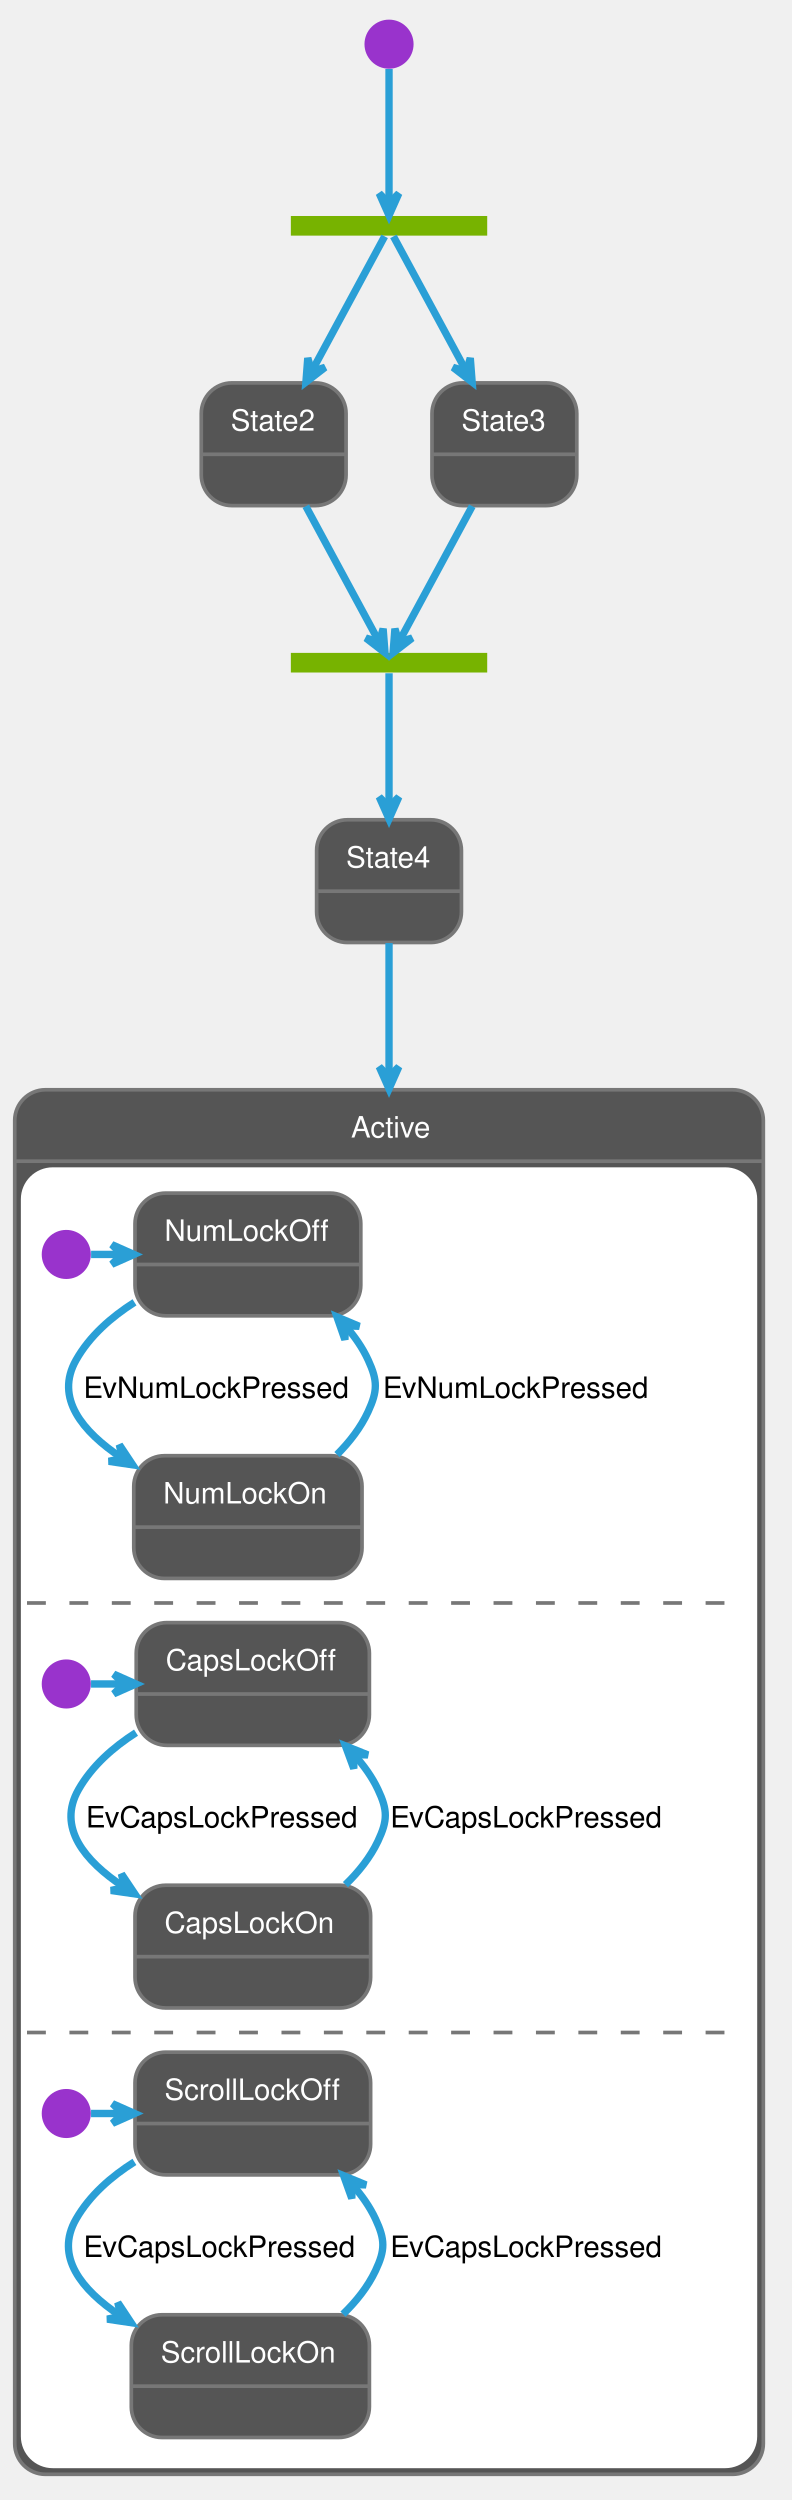
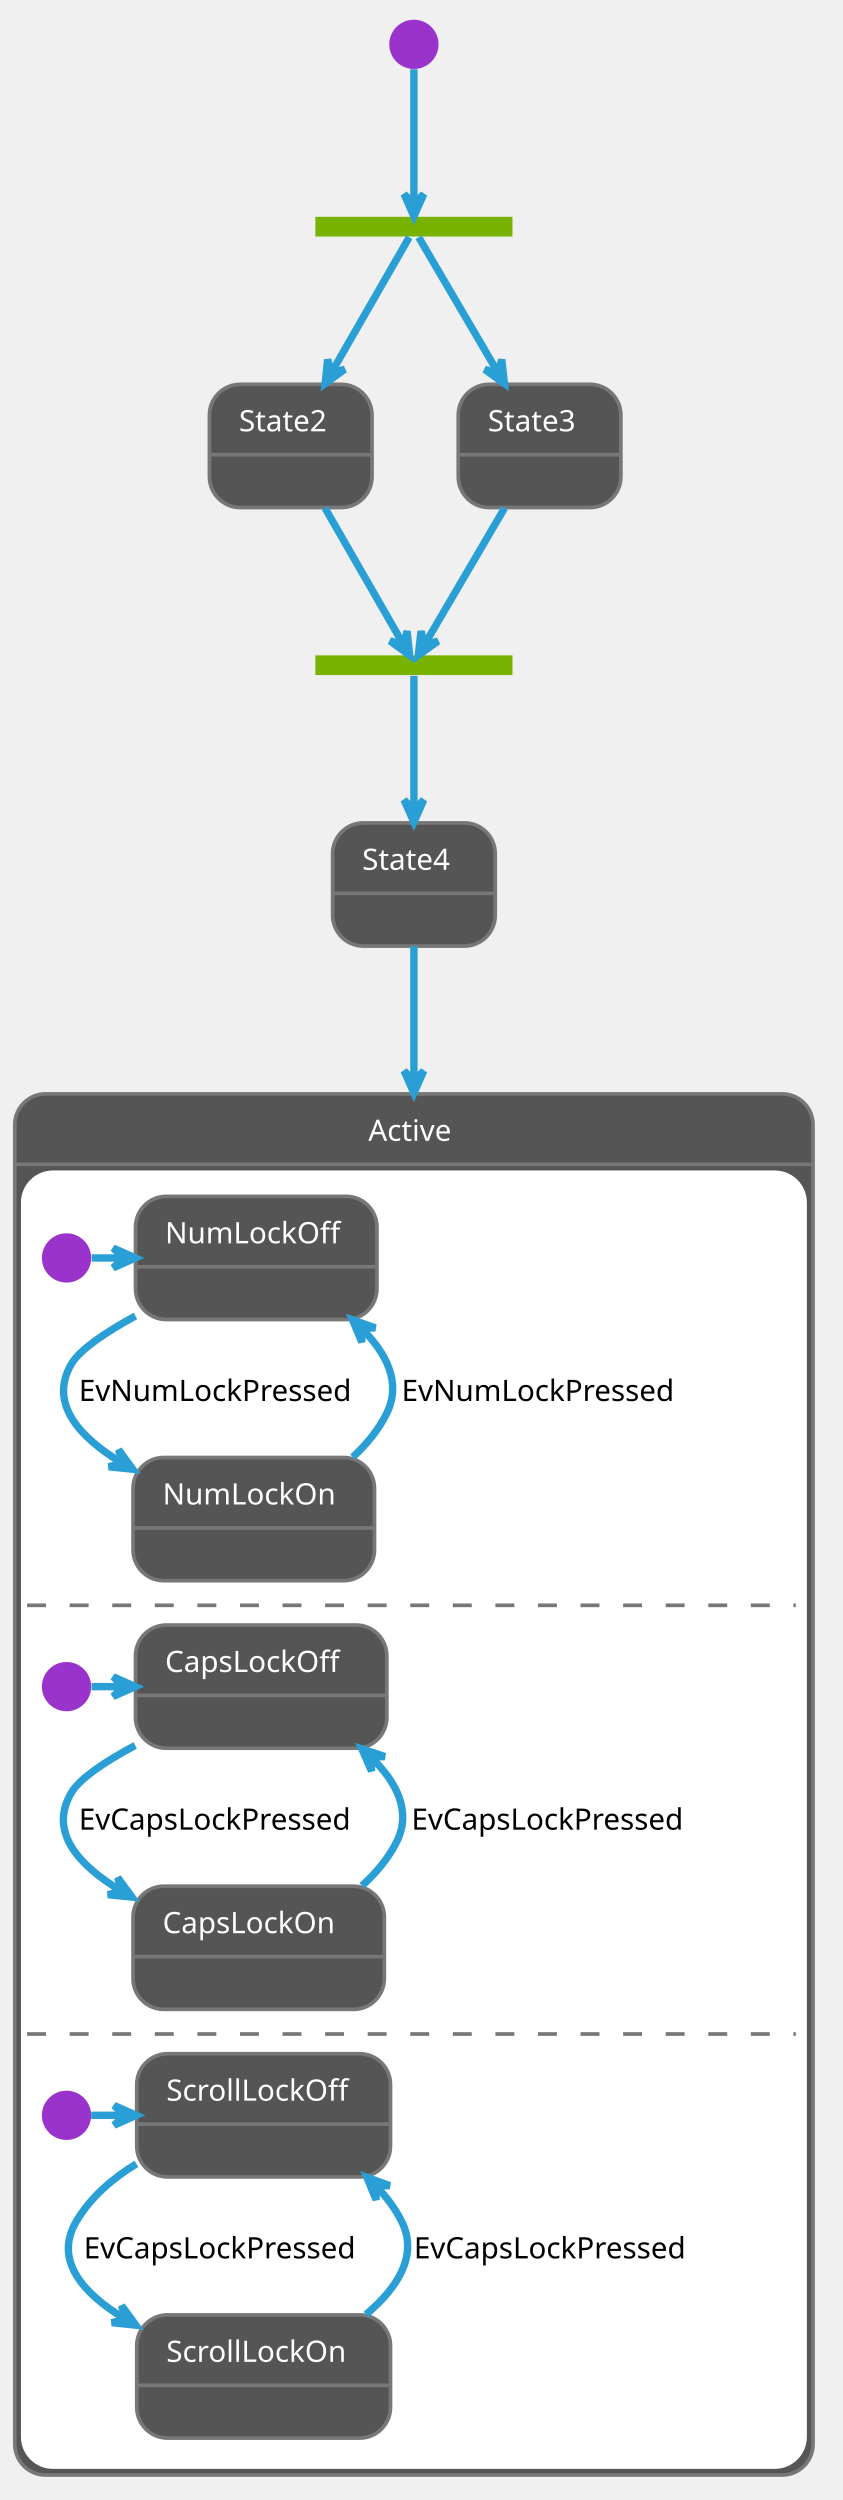
- <svg xmlns="http://www.w3.org/2000/svg" contentScriptType="application/ecmascript" contentStyleType="text/css" height="1061.458px" preserveAspectRatio="none" style="width:336px;height:1061px;" version="1.1" viewBox="0 0 336 1061" width="336.458px" zoomAndPan="magnify">
+ <svg xmlns="http://www.w3.org/2000/svg" contentScriptType="application/ecmascript" contentStyleType="text/css" height="1057.292px" preserveAspectRatio="none" style="width:356px;height:1057px;" version="1.1" viewBox="0 0 356 1057" width="356.25px" zoomAndPan="magnify">
  <defs />
  <g>
-     <rect fill="#77B300" height="8.333" style="stroke: none; stroke-width: 1.042;" width="83.333" x="123.438" y="91.667" />
-     <ellipse cx="165.104" cy="18.75" fill="#9933CC" rx="10.417" ry="10.417" style="stroke: none; stroke-width: 1.042;" />
-     <rect fill="#555555" height="52.083" rx="13.021" ry="13.021" style="stroke: #777777; stroke-width: 1.562;" width="61.458" x="85.417" y="162.5" />
-     <line style="stroke: #777777; stroke-width: 1.562;" x1="85.417" x2="146.875" y1="192.806" y2="192.806" />
-     <text fill="#FFFFFF" font-family="Helvetica" font-size="12.5" lengthAdjust="spacingAndGlyphs" textLength="36.458" x="97.917" y="182.768">State2</text>
-     <rect fill="#555555" height="52.083" rx="13.021" ry="13.021" style="stroke: #777777; stroke-width: 1.562;" width="61.458" x="183.333" y="162.5" />
-     <line style="stroke: #777777; stroke-width: 1.562;" x1="183.333" x2="244.792" y1="192.806" y2="192.806" />
-     <text fill="#FFFFFF" font-family="Helvetica" font-size="12.5" lengthAdjust="spacingAndGlyphs" textLength="36.458" x="195.833" y="182.768">State3</text>
-     <rect fill="#77B300" height="8.333" style="stroke: none; stroke-width: 1.042;" width="83.333" x="123.438" y="277.083" />
-     <rect fill="#555555" height="52.083" rx="13.021" ry="13.021" style="stroke: #777777; stroke-width: 1.562;" width="61.458" x="134.375" y="347.917" />
-     <line style="stroke: #777777; stroke-width: 1.562;" x1="134.375" x2="195.833" y1="378.223" y2="378.223" />
-     <text fill="#FFFFFF" font-family="Helvetica" font-size="12.5" lengthAdjust="spacingAndGlyphs" textLength="36.458" x="146.875" y="368.184">State4</text>
-     <rect fill="#555555" height="587.598" rx="13.021" ry="13.021" style="stroke: #777777; stroke-width: 1.562;" width="317.708" x="6.25" y="462.5" />
-     <rect fill="#FFFFFF" height="551.042" rx="13.021" ry="13.021" style="stroke: #FFFFFF; stroke-width: 1.042;" width="311.458" x="9.375" y="495.931" />
-     <line style="stroke: #777777; stroke-width: 1.562;" x1="6.25" x2="323.958" y1="492.806" y2="492.806" />
-     <text fill="#FFFFFF" font-family="Helvetica" font-size="12.5" lengthAdjust="spacingAndGlyphs" textLength="32.292" x="148.958" y="482.768">Active</text>
-     <ellipse cx="28.125" cy="532.389" fill="#9933CC" rx="10.417" ry="10.417" style="stroke: none; stroke-width: 1.042;" />
-     <rect fill="#555555" height="52.083" rx="13.021" ry="13.021" style="stroke: #777777; stroke-width: 1.562;" width="95.833" x="57.292" y="506.348" />
-     <line style="stroke: #777777; stroke-width: 1.562;" x1="57.292" x2="153.125" y1="536.654" y2="536.654" />
-     <text fill="#FFFFFF" font-family="Helvetica" font-size="12.5" lengthAdjust="spacingAndGlyphs" textLength="70.833" x="69.792" y="526.615">NumLockOff</text>
-     <rect fill="#555555" height="52.083" rx="13.021" ry="13.021" style="stroke: #777777; stroke-width: 1.562;" width="96.875" x="56.771" y="617.806" />
-     <line style="stroke: #777777; stroke-width: 1.562;" x1="56.771" x2="153.646" y1="648.112" y2="648.112" />
-     <text fill="#FFFFFF" font-family="Helvetica" font-size="12.5" lengthAdjust="spacingAndGlyphs" textLength="71.875" x="69.271" y="638.074">NumLockOn</text>
-     <path d="M38.664,532.389 C42.928,532.389 47.193,532.389 51.458,532.389 " fill="none" id="*start*Active-NumLockOff" style="stroke: #2A9FD6; stroke-width: 3.125;" />
-     <polygon fill="#2A9FD6" points="56.859,532.389,47.484,528.223,51.651,532.389,47.484,536.556,56.859,532.389" style="stroke: #2A9FD6; stroke-width: 3.125;" />
-     <path d="M57.078,552.699 C47.181,558.981 38.038,567.032 32.292,577.181 C23.164,593.302 34.957,607.571 51.541,618.652 " fill="none" id="NumLockOff-NumLockOn" style="stroke: #2A9FD6; stroke-width: 3.125;" />
-     <polygon fill="#2A9FD6" points="56.332,621.691,50.648,613.15,51.934,618.901,46.183,620.187,56.332,621.691" style="stroke: #2A9FD6; stroke-width: 3.125;" />
-     <text fill="#000000" font-family="Helvetica" font-size="12.5" lengthAdjust="spacingAndGlyphs" textLength="117.708" x="35.417" y="593.282">EvNumLockPressed</text>
-     <path d="M143.007,617.344 C148.378,611.97 153.129,605.842 156.25,599.056 C160.312,590.223 160.312,586.014 156.25,577.181 C153.86,571.985 150.516,567.176 146.669,562.794 " fill="none" id="NumLockOn-NumLockOff" style="stroke: #2A9FD6; stroke-width: 3.125;" />
-     <polygon fill="#2A9FD6" points="143.007,558.894,146.385,568.581,146.571,562.691,152.461,562.878,143.007,558.894" style="stroke: #2A9FD6; stroke-width: 3.125;" />
-     <text fill="#000000" font-family="Helvetica" font-size="12.5" lengthAdjust="spacingAndGlyphs" textLength="117.708" x="162.5" y="593.282">EvNumLockPressed</text>
-     <line style="stroke: #777777; stroke-width: 1.562; stroke-dasharray: 8.0,10.0;" x1="11.458" x2="316.667" y1="680.306" y2="680.306" />
-     <ellipse cx="28.125" cy="714.681" fill="#9933CC" rx="10.417" ry="10.417" style="stroke: none; stroke-width: 1.042;" />
-     <rect fill="#555555" height="52.083" rx="13.021" ry="13.021" style="stroke: #777777; stroke-width: 1.562;" width="98.958" x="57.812" y="688.639" />
-     <line style="stroke: #777777; stroke-width: 1.562;" x1="57.812" x2="156.771" y1="718.945" y2="718.945" />
-     <text fill="#FFFFFF" font-family="Helvetica" font-size="12.5" lengthAdjust="spacingAndGlyphs" textLength="73.958" x="70.312" y="708.907">CapsLockOff</text>
-     <rect fill="#555555" height="52.083" rx="13.021" ry="13.021" style="stroke: #777777; stroke-width: 1.562;" width="100" x="57.292" y="800.098" />
-     <line style="stroke: #777777; stroke-width: 1.562;" x1="57.292" x2="157.292" y1="830.404" y2="830.404" />
-     <text fill="#FFFFFF" font-family="Helvetica" font-size="12.5" lengthAdjust="spacingAndGlyphs" textLength="75" x="69.792" y="820.365">CapsLockOn</text>
-     <path d="M38.639,714.681 C43.201,714.681 47.763,714.681 52.325,714.681 " fill="none" id="*start*CONC71-CapsLockOff" style="stroke: #2A9FD6; stroke-width: 3.125;" />
-     <polygon fill="#2A9FD6" points="57.68,714.681,48.305,710.514,52.471,714.681,48.305,718.848,57.68,714.681" style="stroke: #2A9FD6; stroke-width: 3.125;" />
-     <path d="M57.728,735.345 C47.983,741.56 39.024,749.494 33.333,759.473 C24.161,775.556 35.846,789.736 52.442,800.762 " fill="none" id="CapsLockOff-CapsLockOn" style="stroke: #2A9FD6; stroke-width: 3.125;" />
-     <polygon fill="#2A9FD6" points="57.24,803.787,51.532,795.262,52.834,801.009,47.087,802.311,57.24,803.787" style="stroke: #2A9FD6; stroke-width: 3.125;" />
-     <text fill="#000000" font-family="Helvetica" font-size="12.5" lengthAdjust="spacingAndGlyphs" textLength="120.833" x="36.458" y="775.574">EvCapsLockPressed</text>
-     <path d="M146.608,799.853 C152.201,794.455 157.153,788.263 160.417,781.348 C164.566,772.555 164.566,768.265 160.417,759.473 C157.918,754.178 154.429,749.307 150.422,744.892 " fill="none" id="CapsLockOn-CapsLockOff" style="stroke: #2A9FD6; stroke-width: 3.125;" />
-     <polygon fill="#2A9FD6" points="146.608,740.967,150.151,750.595,150.237,744.703,156.129,744.789,146.608,740.967" style="stroke: #2A9FD6; stroke-width: 3.125;" />
-     <text fill="#000000" font-family="Helvetica" font-size="12.5" lengthAdjust="spacingAndGlyphs" textLength="120.833" x="165.625" y="775.574">EvCapsLockPressed</text>
-     <line style="stroke: #777777; stroke-width: 1.562; stroke-dasharray: 8.0,10.0;" x1="11.458" x2="316.667" y1="862.598" y2="862.598" />
-     <ellipse cx="28.125" cy="896.973" fill="#9933CC" rx="10.417" ry="10.417" style="stroke: none; stroke-width: 1.042;" />
-     <rect fill="#555555" height="52.083" rx="13.021" ry="13.021" style="stroke: #777777; stroke-width: 1.562;" width="100" x="57.292" y="870.931" />
-     <line style="stroke: #777777; stroke-width: 1.562;" x1="57.292" x2="157.292" y1="901.237" y2="901.237" />
-     <text fill="#FFFFFF" font-family="Helvetica" font-size="12.5" lengthAdjust="spacingAndGlyphs" textLength="75" x="69.792" y="891.199">ScrollLockOff</text>
-     <rect fill="#555555" height="52.083" rx="13.021" ry="13.021" style="stroke: #777777; stroke-width: 1.562;" width="101.042" x="55.729" y="982.389" />
-     <line style="stroke: #777777; stroke-width: 1.562;" x1="55.729" x2="156.771" y1="1012.695" y2="1012.695" />
-     <text fill="#FFFFFF" font-family="Helvetica" font-size="12.5" lengthAdjust="spacingAndGlyphs" textLength="76.042" x="68.229" y="1002.657">ScrollLockOn</text>
-     <path d="M38.639,896.973 C42.976,896.973 47.313,896.973 51.65,896.973 " fill="none" id="*start*CONC79-ScrollLockOff" style="stroke: #2A9FD6; stroke-width: 3.125;" />
-     <polygon fill="#2A9FD6" points="57.143,896.973,47.768,892.806,51.935,896.973,47.768,901.139,57.143,896.973" style="stroke: #2A9FD6; stroke-width: 3.125;" />
-     <path d="M57.045,917.508 C47.161,923.731 38.073,931.699 32.292,941.764 C23.148,957.683 34.551,971.755 50.93,982.744 " fill="none" id="ScrollLockOff-ScrollLockOn" style="stroke: #2A9FD6; stroke-width: 3.125;" />
-     <polygon fill="#2A9FD6" points="55.668,985.761,49.998,977.211,51.275,982.964,45.522,984.241,55.668,985.761" style="stroke: #2A9FD6; stroke-width: 3.125;" />
-     <text fill="#000000" font-family="Helvetica" font-size="12.5" lengthAdjust="spacingAndGlyphs" textLength="120.833" x="35.417" y="957.865">EvCapsLockPressed</text>
-     <path d="M145.567,982.145 C151.159,976.747 156.112,970.555 159.375,963.639 C163.524,954.847 163.481,950.577 159.375,941.764 C156.931,936.519 153.515,931.679 149.588,927.282 " fill="none" id="ScrollLockOn-ScrollLockOff" style="stroke: #2A9FD6; stroke-width: 3.125;" />
-     <polygon fill="#2A9FD6" points="145.85,923.369,149.309,933.027,149.446,927.136,155.337,927.273,145.85,923.369" style="stroke: #2A9FD6; stroke-width: 3.125;" />
-     <text fill="#000000" font-family="Helvetica" font-size="12.5" lengthAdjust="spacingAndGlyphs" textLength="120.833" x="165.625" y="957.865">EvCapsLockPressed</text>
-     <path d="M165.104,29.291 C165.104,43.92 165.104,71.76 165.104,85.97 " fill="none" id="*start-fork_state" style="stroke: #2A9FD6; stroke-width: 3.125;" />
-     <polygon fill="#2A9FD6" points="165.104,91.444,169.271,82.069,165.104,86.235,160.938,82.069,165.104,91.444" style="stroke: #2A9FD6; stroke-width: 3.125;" />
-     <path d="M163.245,100.317 C158.21,109.635 143.921,136.088 132.39,157.431 " fill="none" id="fork_state-State2" style="stroke: #2A9FD6; stroke-width: 3.125;" />
-     <polygon fill="#2A9FD6" points="129.826,162.177,137.947,155.909,132.301,157.595,130.615,151.948,129.826,162.177" style="stroke: #2A9FD6; stroke-width: 3.125;" />
-     <path d="M166.964,100.317 C171.998,109.635 186.287,136.088 197.819,157.431 " fill="none" id="fork_state-State3" style="stroke: #2A9FD6; stroke-width: 3.125;" />
-     <polygon fill="#2A9FD6" points="200.382,162.177,199.593,151.948,197.907,157.595,192.261,155.909,200.382,162.177" style="stroke: #2A9FD6; stroke-width: 3.125;" />
-     <path d="M129.783,214.827 C140.186,234.084 153.863,259.402 160.747,272.144 " fill="none" id="State2-join_state" style="stroke: #2A9FD6; stroke-width: 3.125;" />
-     <polygon fill="#2A9FD6" points="163.396,277.046,162.604,266.817,160.92,272.464,155.273,270.779,163.396,277.046" style="stroke: #2A9FD6; stroke-width: 3.125;" />
-     <path d="M200.425,214.827 C190.022,234.084 176.345,259.402 169.462,272.144 " fill="none" id="State3-join_state" style="stroke: #2A9FD6; stroke-width: 3.125;" />
-     <polygon fill="#2A9FD6" points="166.812,277.046,174.935,270.779,169.289,272.464,167.604,266.817,166.812,277.046" style="stroke: #2A9FD6; stroke-width: 3.125;" />
-     <path d="M165.104,285.733 C165.104,294.973 165.104,321.06 165.104,342.308 " fill="none" id="join_state-State4" style="stroke: #2A9FD6; stroke-width: 3.125;" />
-     <polygon fill="#2A9FD6" points="165.104,347.594,169.271,338.219,165.104,342.385,160.938,338.219,165.104,347.594" style="stroke: #2A9FD6; stroke-width: 3.125;" />
-     <path d="M165.104,400.241 C165.104,414.521 165.104,434.035 165.104,456.621 " fill="none" id="State4-Active" style="stroke: #2A9FD6; stroke-width: 3.125;" />
-     <polygon fill="#2A9FD6" points="165.104,462.111,169.271,452.736,165.104,456.903,160.938,452.736,165.104,462.111" style="stroke: #2A9FD6; stroke-width: 3.125;" />
+     <rect fill="#77B300" height="8.333" style="stroke: none; stroke-width: 1.042;" width="83.333" x="133.333" y="91.667" />
+     <ellipse cx="175" cy="18.75" fill="#9933CC" rx="10.417" ry="10.417" style="stroke: none; stroke-width: 1.042;" />
+     <rect fill="#555555" height="52.083" rx="13.021" ry="13.021" style="stroke: #777777; stroke-width: 1.562;" width="68.75" x="88.542" y="162.5" />
+     <line style="stroke: #777777; stroke-width: 1.562;" x1="88.542" x2="157.292" y1="192.275" y2="192.275" />
+     <text fill="#FFFFFF" font-family="Verdana" font-size="12.5" lengthAdjust="spacingAndGlyphs" textLength="43.75" x="101.042" y="182.359">State2</text>
+     <rect fill="#555555" height="52.083" rx="13.021" ry="13.021" style="stroke: #777777; stroke-width: 1.562;" width="68.75" x="193.75" y="162.5" />
+     <line style="stroke: #777777; stroke-width: 1.562;" x1="193.75" x2="262.5" y1="192.275" y2="192.275" />
+     <text fill="#FFFFFF" font-family="Verdana" font-size="12.5" lengthAdjust="spacingAndGlyphs" textLength="43.75" x="206.25" y="182.359">State3</text>
+     <rect fill="#77B300" height="8.333" style="stroke: none; stroke-width: 1.042;" width="83.333" x="133.333" y="277.083" />
+     <rect fill="#555555" height="52.083" rx="13.021" ry="13.021" style="stroke: #777777; stroke-width: 1.562;" width="68.75" x="140.625" y="347.917" />
+     <line style="stroke: #777777; stroke-width: 1.562;" x1="140.625" x2="209.375" y1="377.692" y2="377.692" />
+     <text fill="#FFFFFF" font-family="Verdana" font-size="12.5" lengthAdjust="spacingAndGlyphs" textLength="43.75" x="153.125" y="367.776">State4</text>
+     <rect fill="#555555" height="583.942" rx="13.021" ry="13.021" style="stroke: #777777; stroke-width: 1.562;" width="337.5" x="6.25" y="462.5" />
+     <rect fill="#FFFFFF" height="547.917" rx="13.021" ry="13.021" style="stroke: #FFFFFF; stroke-width: 1.042;" width="331.25" x="9.375" y="495.4" />
+     <line style="stroke: #777777; stroke-width: 1.562;" x1="6.25" x2="343.75" y1="492.275" y2="492.275" />
+     <text fill="#FFFFFF" font-family="Verdana" font-size="12.5" lengthAdjust="spacingAndGlyphs" textLength="38.542" x="155.729" y="482.359">Active</text>
+     <ellipse cx="28.125" cy="531.858" fill="#9933CC" rx="10.417" ry="10.417" style="stroke: none; stroke-width: 1.042;" />
+     <rect fill="#555555" height="52.083" rx="13.021" ry="13.021" style="stroke: #777777; stroke-width: 1.562;" width="102.083" x="57.292" y="505.817" />
+     <line style="stroke: #777777; stroke-width: 1.562;" x1="57.292" x2="159.375" y1="535.592" y2="535.592" />
+     <text fill="#FFFFFF" font-family="Verdana" font-size="12.5" lengthAdjust="spacingAndGlyphs" textLength="77.083" x="69.792" y="525.676">NumLockOff</text>
+     <rect fill="#555555" height="52.083" rx="13.021" ry="13.021" style="stroke: #777777; stroke-width: 1.562;" width="102.083" x="56.25" y="616.233" />
+     <line style="stroke: #777777; stroke-width: 1.562;" x1="56.25" x2="158.333" y1="646.008" y2="646.008" />
+     <text fill="#FFFFFF" font-family="Verdana" font-size="12.5" lengthAdjust="spacingAndGlyphs" textLength="77.083" x="68.75" y="636.092">NumLockOn</text>
+     <path d="M38.778,531.858 C43.108,531.858 47.438,531.858 51.768,531.858 " fill="none" id="*start*Active-NumLockOff" style="stroke: #2A9FD6; stroke-width: 3.125;" />
+     <polygon fill="#2A9FD6" points="57.253,531.858,47.878,527.692,52.045,531.858,47.878,536.025,57.253,531.858" style="stroke: #2A9FD6; stroke-width: 3.125;" />
+     <path d="M57.263,556.391 C44.691,563.256 33.785,570.548 30.208,576.65 C20.442,593.313 33.511,607.634 51.502,618.527 " fill="none" id="NumLockOff-NumLockOn" style="stroke: #2A9FD6; stroke-width: 3.125;" />
+     <polygon fill="#2A9FD6" points="56.172,621.222,50.135,612.927,51.661,618.618,45.969,620.144,56.172,621.222" style="stroke: #2A9FD6; stroke-width: 3.125;" />
+     <text fill="#000000" font-family="Verdana" font-size="12.5" lengthAdjust="spacingAndGlyphs" textLength="127.083" x="33.333" y="592.342">EvNumLockPressed</text>
+     <path d="M149.159,616.067 C154.972,610.69 160.118,604.485 163.542,597.483 C169.833,584.62 163.413,572.225 153.02,561.794 " fill="none" id="NumLockOn-NumLockOff" style="stroke: #2A9FD6; stroke-width: 3.125;" />
+     <polygon fill="#2A9FD6" points="149.026,558.042,153.005,567.498,152.822,561.608,158.711,561.425,149.026,558.042" style="stroke: #2A9FD6; stroke-width: 3.125;" />
+     <text fill="#000000" font-family="Verdana" font-size="12.5" lengthAdjust="spacingAndGlyphs" textLength="127.083" x="169.792" y="592.342">EvNumLockPressed</text>
+     <line style="stroke: #777777; stroke-width: 1.562; stroke-dasharray: 8.0,10.0;" x1="11.458" x2="336.458" y1="678.733" y2="678.733" />
+     <ellipse cx="28.125" cy="713.108" fill="#9933CC" rx="10.417" ry="10.417" style="stroke: none; stroke-width: 1.042;" />
+     <rect fill="#555555" height="52.083" rx="13.021" ry="13.021" style="stroke: #777777; stroke-width: 1.562;" width="106.25" x="57.292" y="687.067" />
+     <line style="stroke: #777777; stroke-width: 1.562;" x1="57.292" x2="163.542" y1="716.842" y2="716.842" />
+     <text fill="#FFFFFF" font-family="Verdana" font-size="12.5" lengthAdjust="spacingAndGlyphs" textLength="81.25" x="69.792" y="706.926">CapsLockOff</text>
+     <rect fill="#555555" height="52.083" rx="13.021" ry="13.021" style="stroke: #777777; stroke-width: 1.562;" width="106.25" x="56.25" y="797.483" />
+     <line style="stroke: #777777; stroke-width: 1.562;" x1="56.25" x2="162.5" y1="827.258" y2="827.258" />
+     <text fill="#FFFFFF" font-family="Verdana" font-size="12.5" lengthAdjust="spacingAndGlyphs" textLength="81.25" x="68.75" y="817.342">CapsLockOn</text>
+     <path d="M38.733,713.108 C43.064,713.108 47.396,713.108 51.727,713.108 " fill="none" id="*start*CONC71-CapsLockOff" style="stroke: #2A9FD6; stroke-width: 3.125;" />
+     <polygon fill="#2A9FD6" points="57.214,713.108,47.839,708.942,52.005,713.108,47.839,717.275,57.214,713.108" style="stroke: #2A9FD6; stroke-width: 3.125;" />
+     <path d="M57.151,737.965 C44.604,744.693 33.812,751.83 30.208,757.9 C20.359,774.492 33.175,788.644 51.172,799.435 " fill="none" id="CapsLockOff-CapsLockOn" style="stroke: #2A9FD6; stroke-width: 3.125;" />
+     <polygon fill="#2A9FD6" points="55.848,802.105,49.773,793.838,51.325,799.523,45.641,801.075,55.848,802.105" style="stroke: #2A9FD6; stroke-width: 3.125;" />
+     <text fill="#000000" font-family="Verdana" font-size="12.5" lengthAdjust="spacingAndGlyphs" textLength="131.25" x="33.333" y="773.592">EvCapsLockPressed</text>
+     <path d="M153.054,797.283 C158.967,791.939 164.198,785.753 167.708,778.733 C174.156,765.838 167.67,753.516 157.059,743.156 " fill="none" id="CapsLockOn-CapsLockOff" style="stroke: #2A9FD6; stroke-width: 3.125;" />
+     <polygon fill="#2A9FD6" points="152.98,739.431,157.095,748.829,156.827,742.943,162.713,742.675,152.98,739.431" style="stroke: #2A9FD6; stroke-width: 3.125;" />
+     <text fill="#000000" font-family="Verdana" font-size="12.5" lengthAdjust="spacingAndGlyphs" textLength="131.25" x="173.958" y="773.592">EvCapsLockPressed</text>
+     <line style="stroke: #777777; stroke-width: 1.562; stroke-dasharray: 8.0,10.0;" x1="11.458" x2="336.458" y1="859.983" y2="859.983" />
+     <ellipse cx="28.125" cy="894.358" fill="#9933CC" rx="10.417" ry="10.417" style="stroke: none; stroke-width: 1.042;" />
+     <rect fill="#555555" height="52.083" rx="13.021" ry="13.021" style="stroke: #777777; stroke-width: 1.562;" width="107.292" x="57.812" y="868.317" />
+     <line style="stroke: #777777; stroke-width: 1.562;" x1="57.812" x2="165.104" y1="898.092" y2="898.092" />
+     <text fill="#FFFFFF" font-family="Verdana" font-size="12.5" lengthAdjust="spacingAndGlyphs" textLength="82.292" x="70.312" y="888.176">ScrollLockOff</text>
+     <rect fill="#555555" height="52.083" rx="13.021" ry="13.021" style="stroke: #777777; stroke-width: 1.562;" width="107.292" x="57.812" y="978.733" />
+     <line style="stroke: #777777; stroke-width: 1.562;" x1="57.812" x2="165.104" y1="1008.508" y2="1008.508" />
+     <text fill="#FFFFFF" font-family="Verdana" font-size="12.5" lengthAdjust="spacingAndGlyphs" textLength="82.292" x="70.312" y="998.592">ScrollLockOn</text>
+     <path d="M38.542,894.358 C43.114,894.358 47.686,894.358 52.258,894.358 " fill="none" id="*start*CONC79-ScrollLockOff" style="stroke: #2A9FD6; stroke-width: 3.125;" />
+     <polygon fill="#2A9FD6" points="57.625,894.358,48.25,890.192,52.417,894.358,48.25,898.525,57.625,894.358" style="stroke: #2A9FD6; stroke-width: 3.125;" />
+     <path d="M57.669,914.872 C47.548,921.051 38.276,929.006 32.292,939.15 C22.571,955.628 35.095,969.685 52.844,980.437 " fill="none" id="ScrollLockOff-ScrollLockOn" style="stroke: #2A9FD6; stroke-width: 3.125;" />
+     <polygon fill="#2A9FD6" points="57.459,983.098,51.42,974.805,52.947,980.496,47.256,982.024,57.459,983.098" style="stroke: #2A9FD6; stroke-width: 3.125;" />
+     <text fill="#000000" font-family="Verdana" font-size="12.5" lengthAdjust="spacingAndGlyphs" textLength="131.25" x="35.417" y="954.842">EvCapsLockPressed</text>
+     <path d="M154.722,978.569 C167.847,967.52 177.09,953.745 169.792,939.15 C167.049,933.666 163.256,928.69 158.909,924.228 " fill="none" id="ScrollLockOn-ScrollLockOff" style="stroke: #2A9FD6; stroke-width: 3.125;" />
+     <polygon fill="#2A9FD6" points="155.137,920.6,159.005,930.102,158.891,924.211,164.782,924.096,155.137,920.6" style="stroke: #2A9FD6; stroke-width: 3.125;" />
+     <text fill="#000000" font-family="Verdana" font-size="12.5" lengthAdjust="spacingAndGlyphs" textLength="131.25" x="175" y="954.842">EvCapsLockPressed</text>
+     <path d="M175,29.291 C175,43.92 175,71.76 175,85.97 " fill="none" id="*start-fork_state" style="stroke: #2A9FD6; stroke-width: 3.125;" />
+     <polygon fill="#2A9FD6" points="175,91.444,179.167,82.069,175,86.235,170.833,82.069,175,91.444" style="stroke: #2A9FD6; stroke-width: 3.125;" />
+     <path d="M173.022,100.317 C167.667,109.635 152.465,136.088 140.198,157.431 " fill="none" id="fork_state-State2" style="stroke: #2A9FD6; stroke-width: 3.125;" />
+     <polygon fill="#2A9FD6" points="137.47,162.177,145.754,156.126,140.065,157.662,138.53,151.973,137.47,162.177" style="stroke: #2A9FD6; stroke-width: 3.125;" />
+     <path d="M177.018,100.317 C182.48,109.635 197.987,136.088 210.499,157.431 " fill="none" id="fork_state-State3" style="stroke: #2A9FD6; stroke-width: 3.125;" />
+     <polygon fill="#2A9FD6" points="213.28,162.177,212.133,151.982,210.646,157.684,204.944,156.197,213.28,162.177" style="stroke: #2A9FD6; stroke-width: 3.125;" />
+     <path d="M137.425,214.827 C148.592,234.258 163.304,259.858 170.561,272.484 " fill="none" id="State2-join_state" style="stroke: #2A9FD6; stroke-width: 3.125;" />
+     <polygon fill="#2A9FD6" points="173.182,277.046,172.123,266.841,170.587,272.53,164.898,270.994,173.182,277.046" style="stroke: #2A9FD6; stroke-width: 3.125;" />
+     <path d="M213.327,214.827 C201.936,234.258 186.929,259.858 179.528,272.484 " fill="none" id="State3-join_state" style="stroke: #2A9FD6; stroke-width: 3.125;" />
+     <polygon fill="#2A9FD6" points="176.854,277.046,185.19,271.066,179.488,272.553,178.001,266.851,176.854,277.046" style="stroke: #2A9FD6; stroke-width: 3.125;" />
+     <path d="M175,285.733 C175,294.973 175,321.06 175,342.308 " fill="none" id="join_state-State4" style="stroke: #2A9FD6; stroke-width: 3.125;" />
+     <polygon fill="#2A9FD6" points="175,347.594,179.167,338.219,175,342.385,170.833,338.219,175,347.594" style="stroke: #2A9FD6; stroke-width: 3.125;" />
+     <path d="M175,400.137 C175,414.495 175,434.168 175,456.935 " fill="none" id="State4-Active" style="stroke: #2A9FD6; stroke-width: 3.125;" />
+     <polygon fill="#2A9FD6" points="175,462.153,179.167,452.778,175,456.945,170.833,452.778,175,462.153" style="stroke: #2A9FD6; stroke-width: 3.125;" />
  </g>
</svg>
